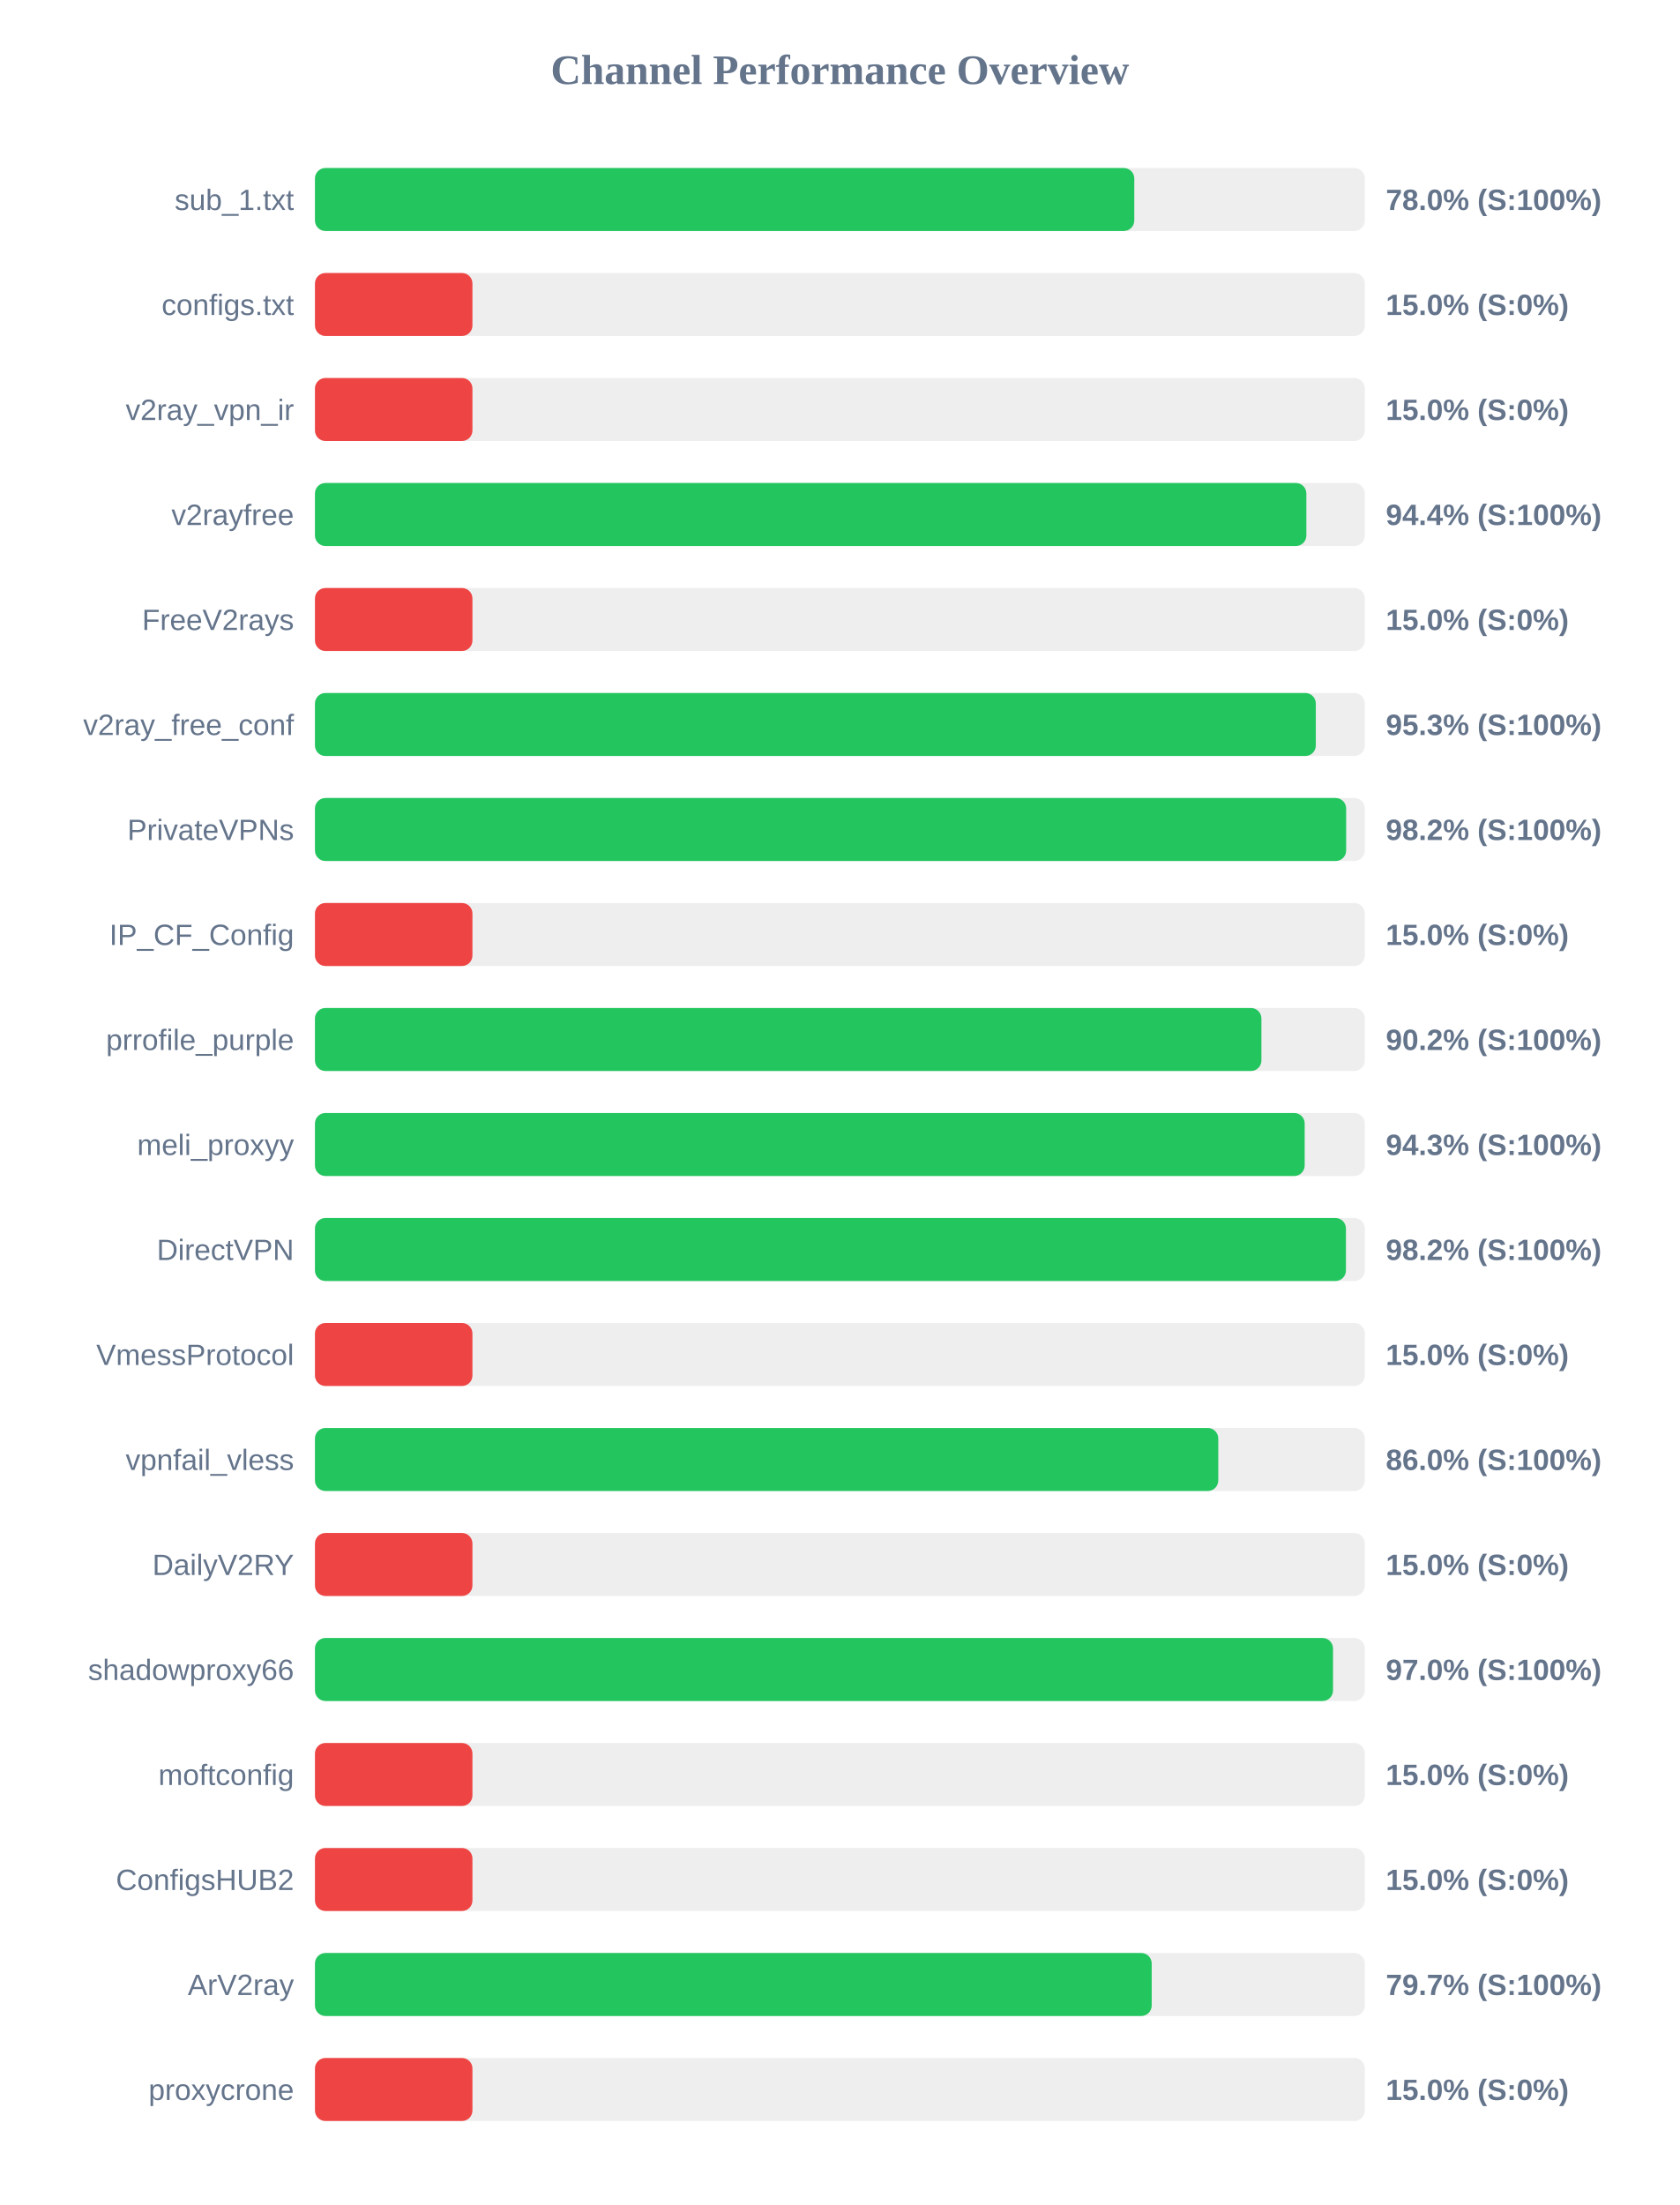
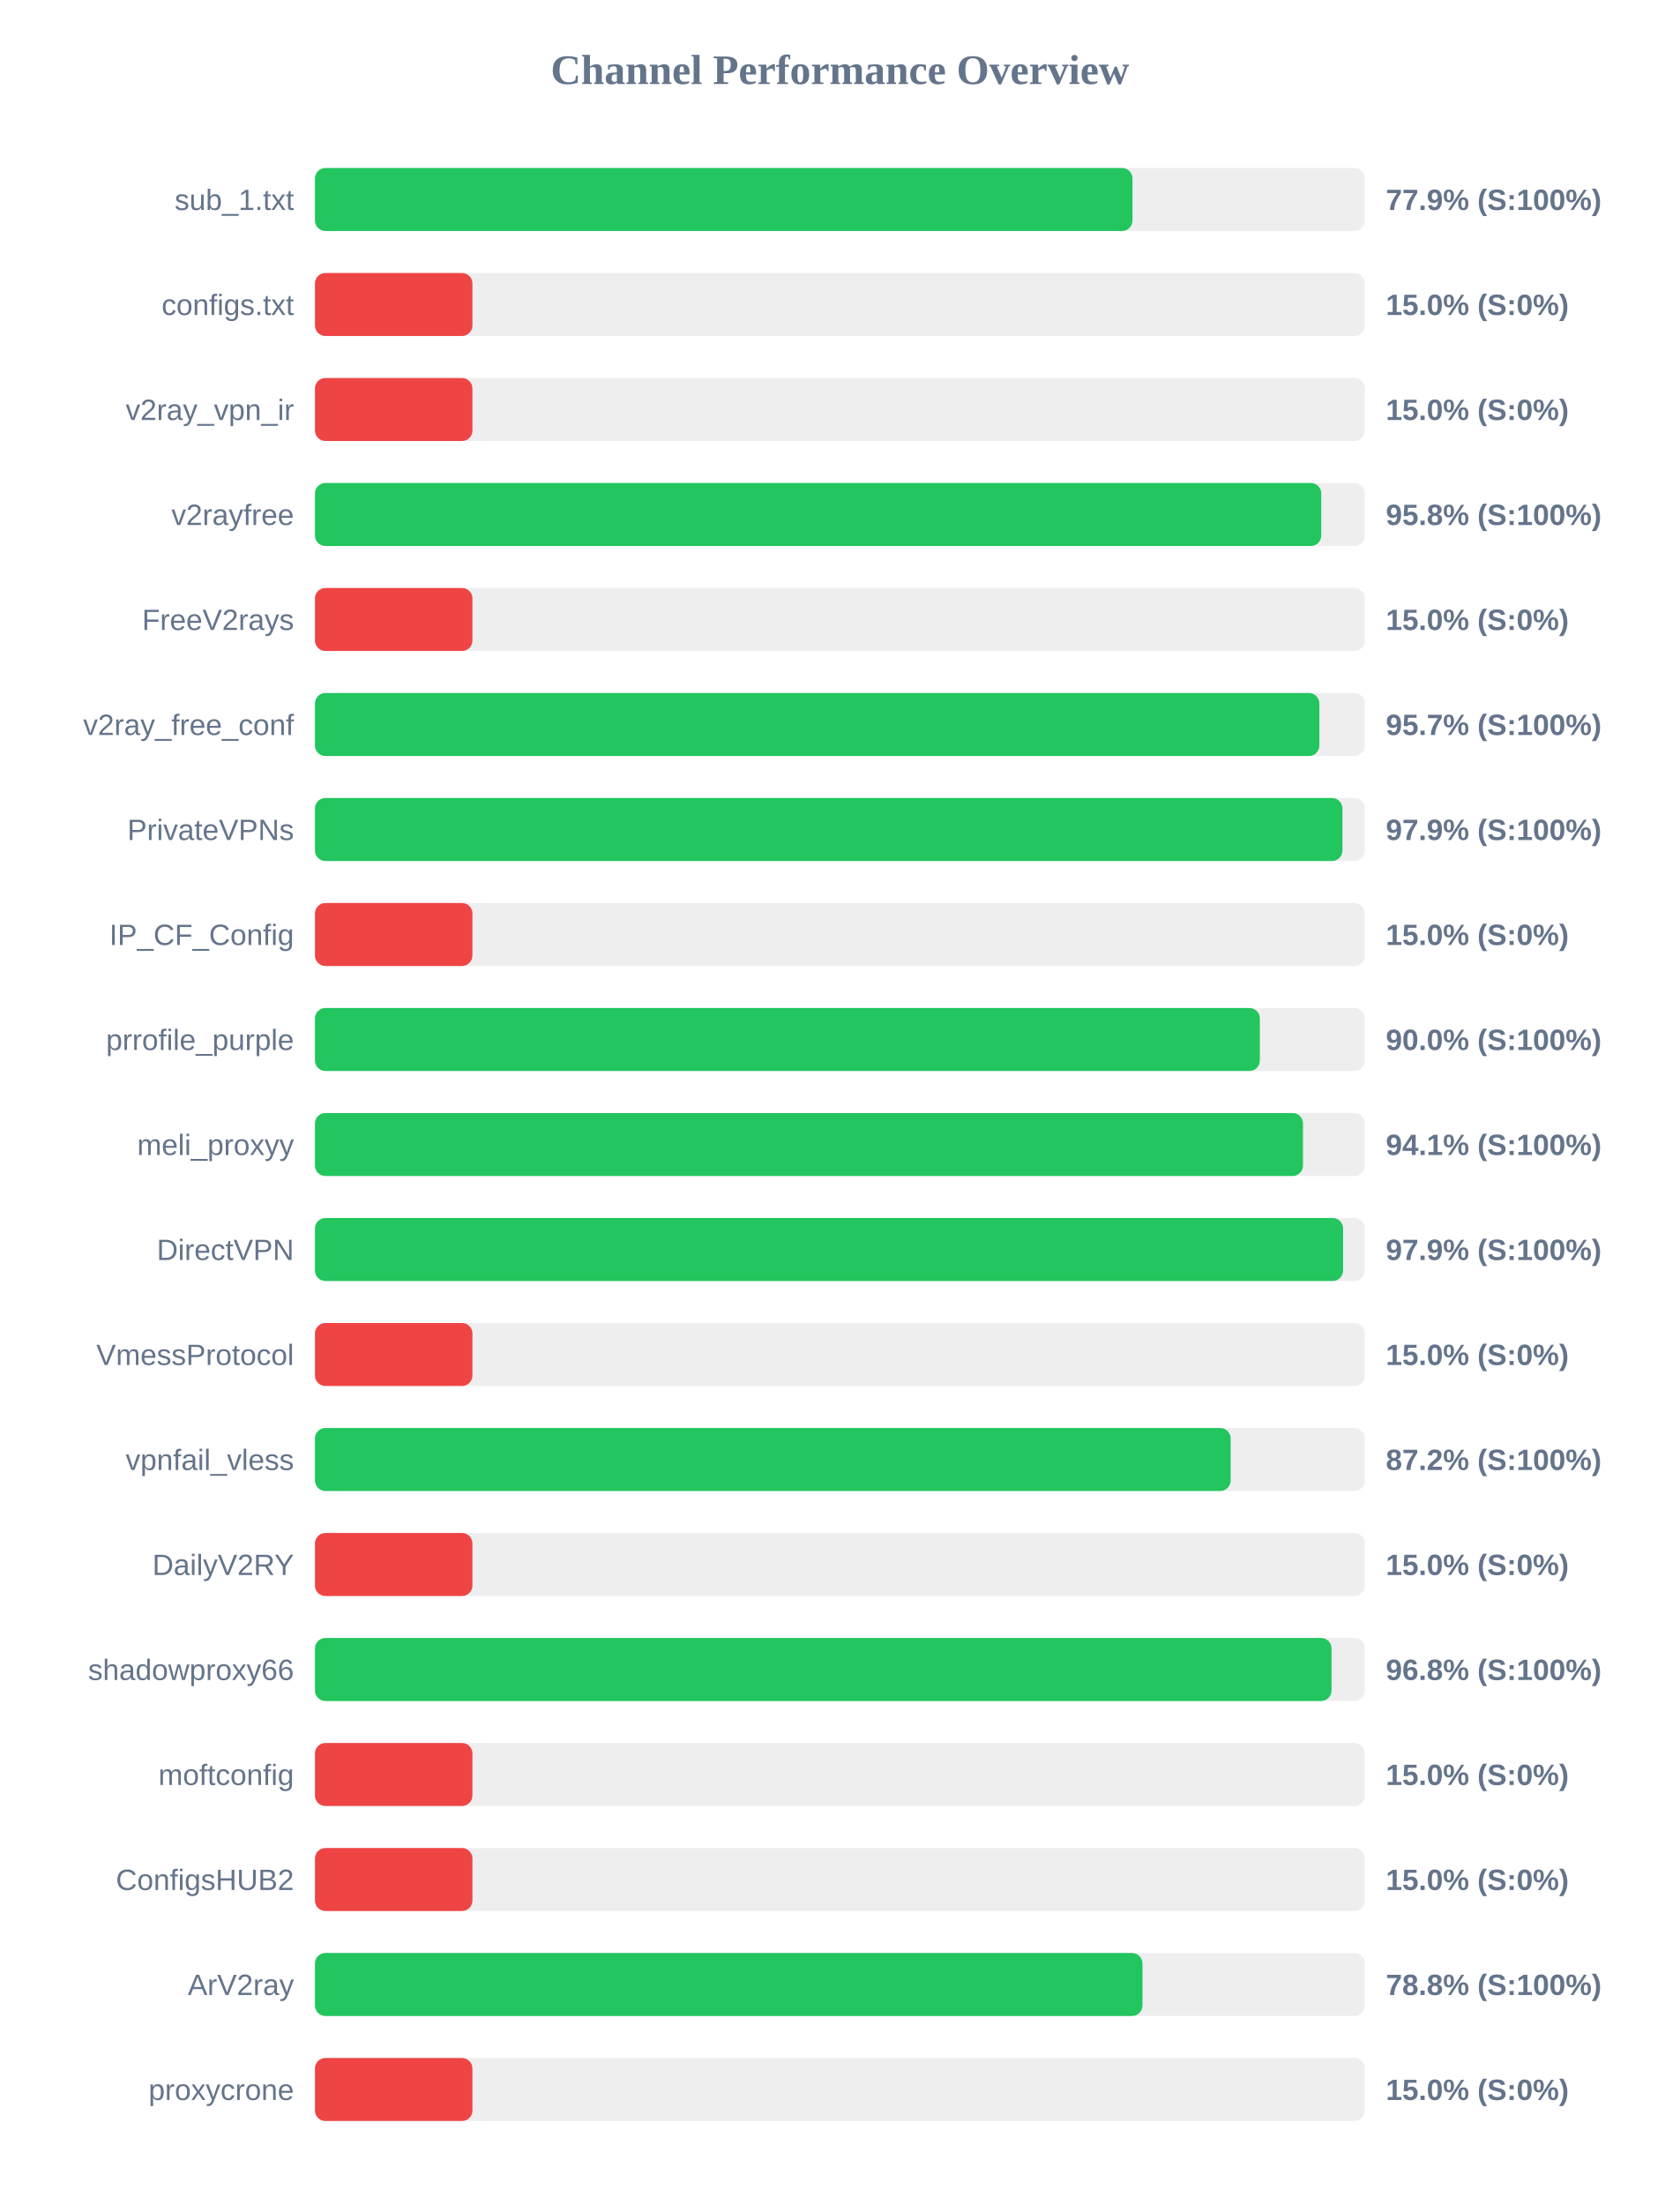
<svg xmlns="http://www.w3.org/2000/svg" width="800" height="1050" version="1.1">
  <style>
        .row { font: 14px Arial; fill: #64748b; }
        .score { font: bold 14px Arial; fill: #64748b; }
    </style>
  <text x="400" y="40" text-anchor="middle" font-size="20px" font-weight="bold" fill="#64748b">Channel Performance Overview</text>
  <rect x="150" y="80" width="500" height="30" fill="#eee" rx="5" />
-   <rect x="150" y="80" width="390.2" height="30" fill="#22c55e" rx="5" />
+   <rect x="150" y="80" width="389.35" height="30" fill="#22c55e" rx="5" />
  <text x="140" y="100" text-anchor="end" class="row">sub_1.txt</text>
-   <text x="660" y="100" text-anchor="start" class="score">78.0% (S:100%)</text>
+   <text x="660" y="100" text-anchor="start" class="score">77.9% (S:100%)</text>
  <rect x="150" y="130" width="500" height="30" fill="#eee" rx="5" />
  <rect x="150" y="130" width="75.0" height="30" fill="#ef4444" rx="5" />
  <text x="140" y="150" text-anchor="end" class="row">configs.txt</text>
  <text x="660" y="150" text-anchor="start" class="score">15.0% (S:0%)</text>
  <rect x="150" y="180" width="500" height="30" fill="#eee" rx="5" />
  <rect x="150" y="180" width="75.0" height="30" fill="#ef4444" rx="5" />
  <text x="140" y="200" text-anchor="end" class="row">v2ray_vpn_ir</text>
  <text x="660" y="200" text-anchor="start" class="score">15.0% (S:0%)</text>
  <rect x="150" y="230" width="500" height="30" fill="#eee" rx="5" />
-   <rect x="150" y="230" width="472.15" height="30" fill="#22c55e" rx="5" />
+   <rect x="150" y="230" width="479.25" height="30" fill="#22c55e" rx="5" />
  <text x="140" y="250" text-anchor="end" class="row">v2rayfree</text>
-   <text x="660" y="250" text-anchor="start" class="score">94.4% (S:100%)</text>
+   <text x="660" y="250" text-anchor="start" class="score">95.8% (S:100%)</text>
  <rect x="150" y="280" width="500" height="30" fill="#eee" rx="5" />
  <rect x="150" y="280" width="75.0" height="30" fill="#ef4444" rx="5" />
  <text x="140" y="300" text-anchor="end" class="row">FreeV2rays</text>
  <text x="660" y="300" text-anchor="start" class="score">15.0% (S:0%)</text>
  <rect x="150" y="330" width="500" height="30" fill="#eee" rx="5" />
-   <rect x="150" y="330" width="476.65" height="30" fill="#22c55e" rx="5" />
+   <rect x="150" y="330" width="478.35" height="30" fill="#22c55e" rx="5" />
  <text x="140" y="350" text-anchor="end" class="row">v2ray_free_conf</text>
-   <text x="660" y="350" text-anchor="start" class="score">95.3% (S:100%)</text>
+   <text x="660" y="350" text-anchor="start" class="score">95.7% (S:100%)</text>
  <rect x="150" y="380" width="500" height="30" fill="#eee" rx="5" />
-   <rect x="150" y="380" width="491.1" height="30" fill="#22c55e" rx="5" />
+   <rect x="150" y="380" width="489.35" height="30" fill="#22c55e" rx="5" />
  <text x="140" y="400" text-anchor="end" class="row">PrivateVPNs</text>
-   <text x="660" y="400" text-anchor="start" class="score">98.2% (S:100%)</text>
+   <text x="660" y="400" text-anchor="start" class="score">97.9% (S:100%)</text>
  <rect x="150" y="430" width="500" height="30" fill="#eee" rx="5" />
  <rect x="150" y="430" width="75.0" height="30" fill="#ef4444" rx="5" />
  <text x="140" y="450" text-anchor="end" class="row">IP_CF_Config</text>
  <text x="660" y="450" text-anchor="start" class="score">15.0% (S:0%)</text>
  <rect x="150" y="480" width="500" height="30" fill="#eee" rx="5" />
-   <rect x="150" y="480" width="450.75" height="30" fill="#22c55e" rx="5" />
+   <rect x="150" y="480" width="450.0" height="30" fill="#22c55e" rx="5" />
  <text x="140" y="500" text-anchor="end" class="row">prrofile_purple</text>
-   <text x="660" y="500" text-anchor="start" class="score">90.2% (S:100%)</text>
+   <text x="660" y="500" text-anchor="start" class="score">90.0% (S:100%)</text>
  <rect x="150" y="530" width="500" height="30" fill="#eee" rx="5" />
-   <rect x="150" y="530" width="471.35" height="30" fill="#22c55e" rx="5" />
+   <rect x="150" y="530" width="470.55" height="30" fill="#22c55e" rx="5" />
  <text x="140" y="550" text-anchor="end" class="row">meli_proxyy</text>
-   <text x="660" y="550" text-anchor="start" class="score">94.3% (S:100%)</text>
+   <text x="660" y="550" text-anchor="start" class="score">94.1% (S:100%)</text>
  <rect x="150" y="580" width="500" height="30" fill="#eee" rx="5" />
-   <rect x="150" y="580" width="491.0" height="30" fill="#22c55e" rx="5" />
+   <rect x="150" y="580" width="489.65" height="30" fill="#22c55e" rx="5" />
  <text x="140" y="600" text-anchor="end" class="row">DirectVPN</text>
-   <text x="660" y="600" text-anchor="start" class="score">98.2% (S:100%)</text>
+   <text x="660" y="600" text-anchor="start" class="score">97.9% (S:100%)</text>
  <rect x="150" y="630" width="500" height="30" fill="#eee" rx="5" />
  <rect x="150" y="630" width="75.0" height="30" fill="#ef4444" rx="5" />
  <text x="140" y="650" text-anchor="end" class="row">VmessProtocol</text>
  <text x="660" y="650" text-anchor="start" class="score">15.0% (S:0%)</text>
  <rect x="150" y="680" width="500" height="30" fill="#eee" rx="5" />
-   <rect x="150" y="680" width="430.2" height="30" fill="#22c55e" rx="5" />
+   <rect x="150" y="680" width="436.1" height="30" fill="#22c55e" rx="5" />
  <text x="140" y="700" text-anchor="end" class="row">vpnfail_vless</text>
-   <text x="660" y="700" text-anchor="start" class="score">86.0% (S:100%)</text>
+   <text x="660" y="700" text-anchor="start" class="score">87.2% (S:100%)</text>
  <rect x="150" y="730" width="500" height="30" fill="#eee" rx="5" />
  <rect x="150" y="730" width="75.0" height="30" fill="#ef4444" rx="5" />
  <text x="140" y="750" text-anchor="end" class="row">DailyV2RY</text>
  <text x="660" y="750" text-anchor="start" class="score">15.0% (S:0%)</text>
  <rect x="150" y="780" width="500" height="30" fill="#eee" rx="5" />
-   <rect x="150" y="780" width="484.85" height="30" fill="#22c55e" rx="5" />
+   <rect x="150" y="780" width="484.15" height="30" fill="#22c55e" rx="5" />
  <text x="140" y="800" text-anchor="end" class="row">shadowproxy66</text>
-   <text x="660" y="800" text-anchor="start" class="score">97.0% (S:100%)</text>
+   <text x="660" y="800" text-anchor="start" class="score">96.8% (S:100%)</text>
  <rect x="150" y="830" width="500" height="30" fill="#eee" rx="5" />
  <rect x="150" y="830" width="75.0" height="30" fill="#ef4444" rx="5" />
  <text x="140" y="850" text-anchor="end" class="row">moftconfig</text>
  <text x="660" y="850" text-anchor="start" class="score">15.0% (S:0%)</text>
  <rect x="150" y="880" width="500" height="30" fill="#eee" rx="5" />
  <rect x="150" y="880" width="75.0" height="30" fill="#ef4444" rx="5" />
  <text x="140" y="900" text-anchor="end" class="row">ConfigsHUB2</text>
  <text x="660" y="900" text-anchor="start" class="score">15.0% (S:0%)</text>
  <rect x="150" y="930" width="500" height="30" fill="#eee" rx="5" />
-   <rect x="150" y="930" width="398.5" height="30" fill="#22c55e" rx="5" />
+   <rect x="150" y="930" width="394.1" height="30" fill="#22c55e" rx="5" />
  <text x="140" y="950" text-anchor="end" class="row">ArV2ray</text>
-   <text x="660" y="950" text-anchor="start" class="score">79.7% (S:100%)</text>
+   <text x="660" y="950" text-anchor="start" class="score">78.8% (S:100%)</text>
  <rect x="150" y="980" width="500" height="30" fill="#eee" rx="5" />
  <rect x="150" y="980" width="75.0" height="30" fill="#ef4444" rx="5" />
  <text x="140" y="1000" text-anchor="end" class="row">proxycrone</text>
  <text x="660" y="1000" text-anchor="start" class="score">15.0% (S:0%)</text>
</svg>
